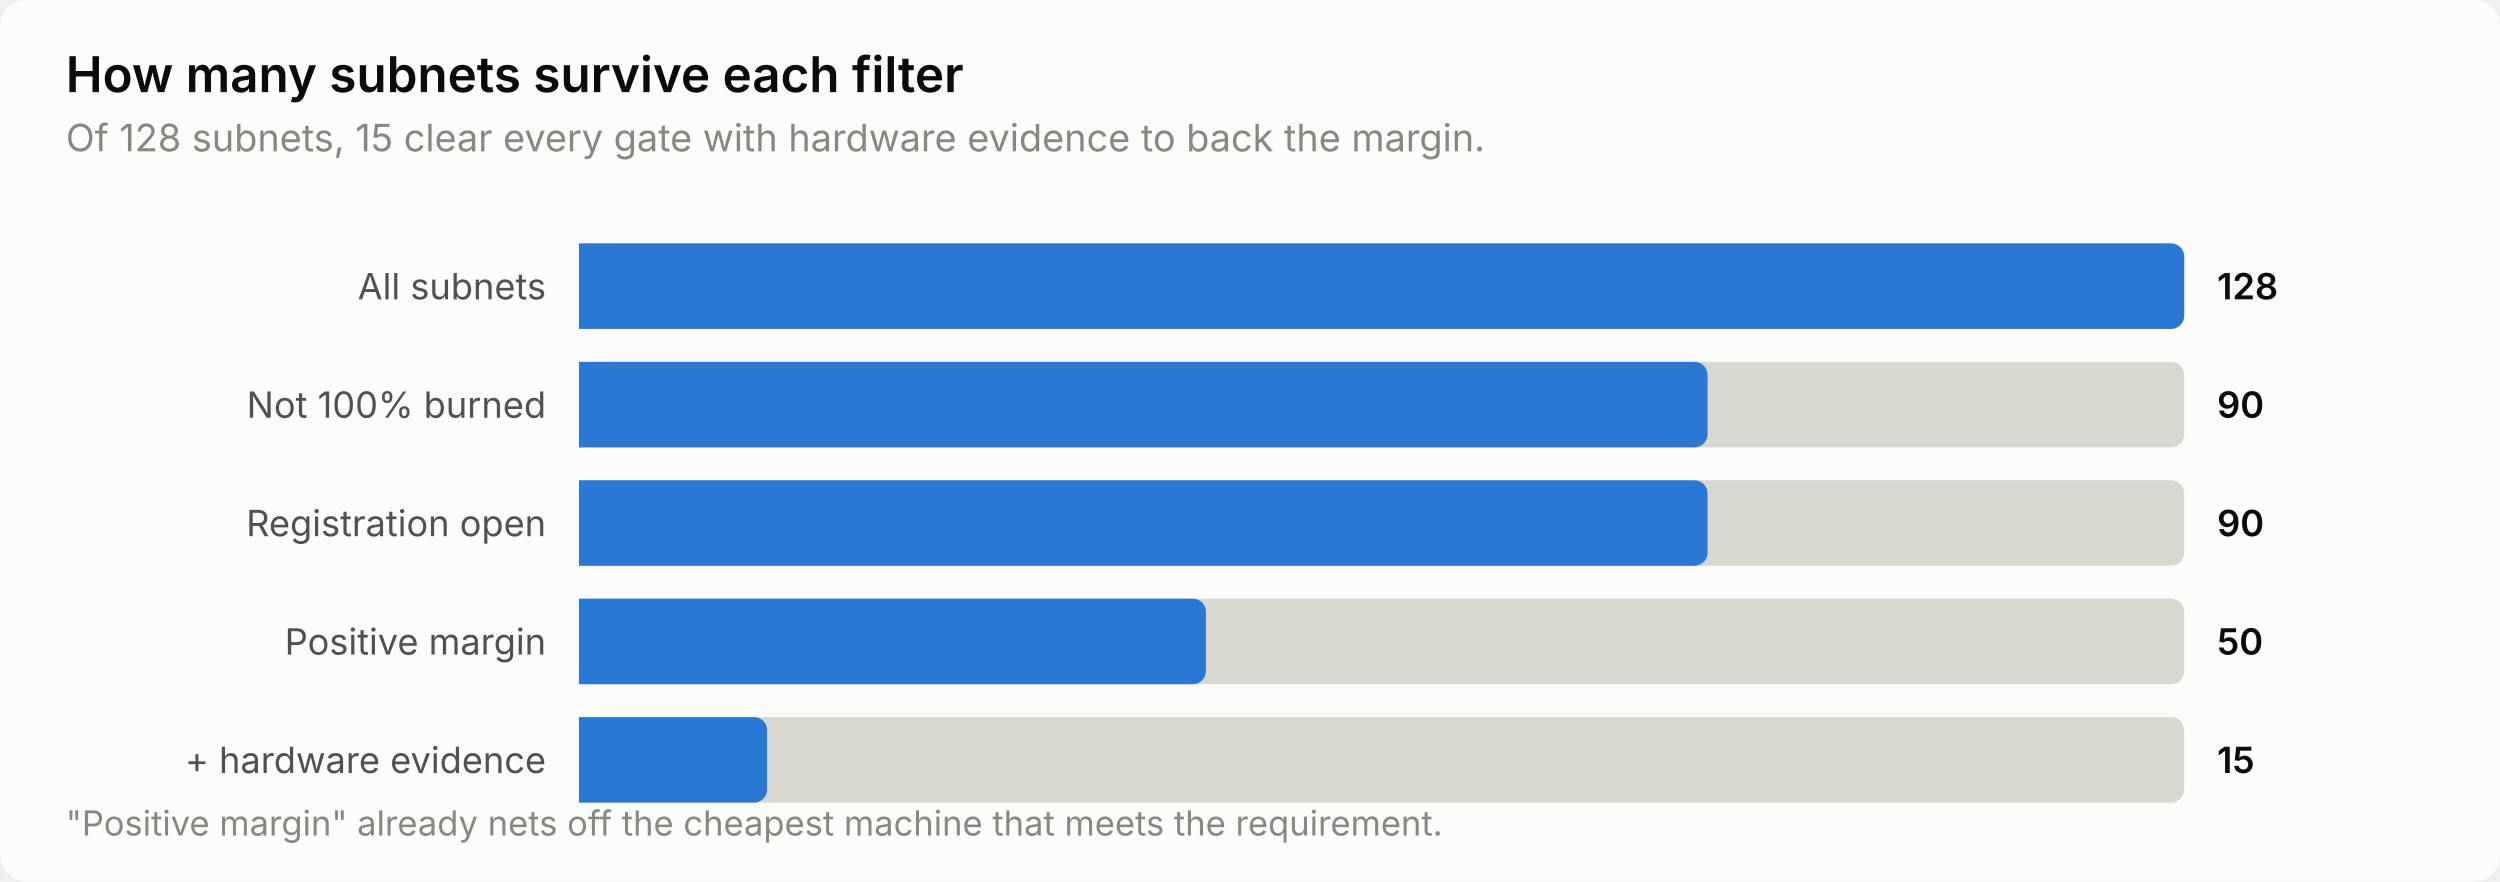
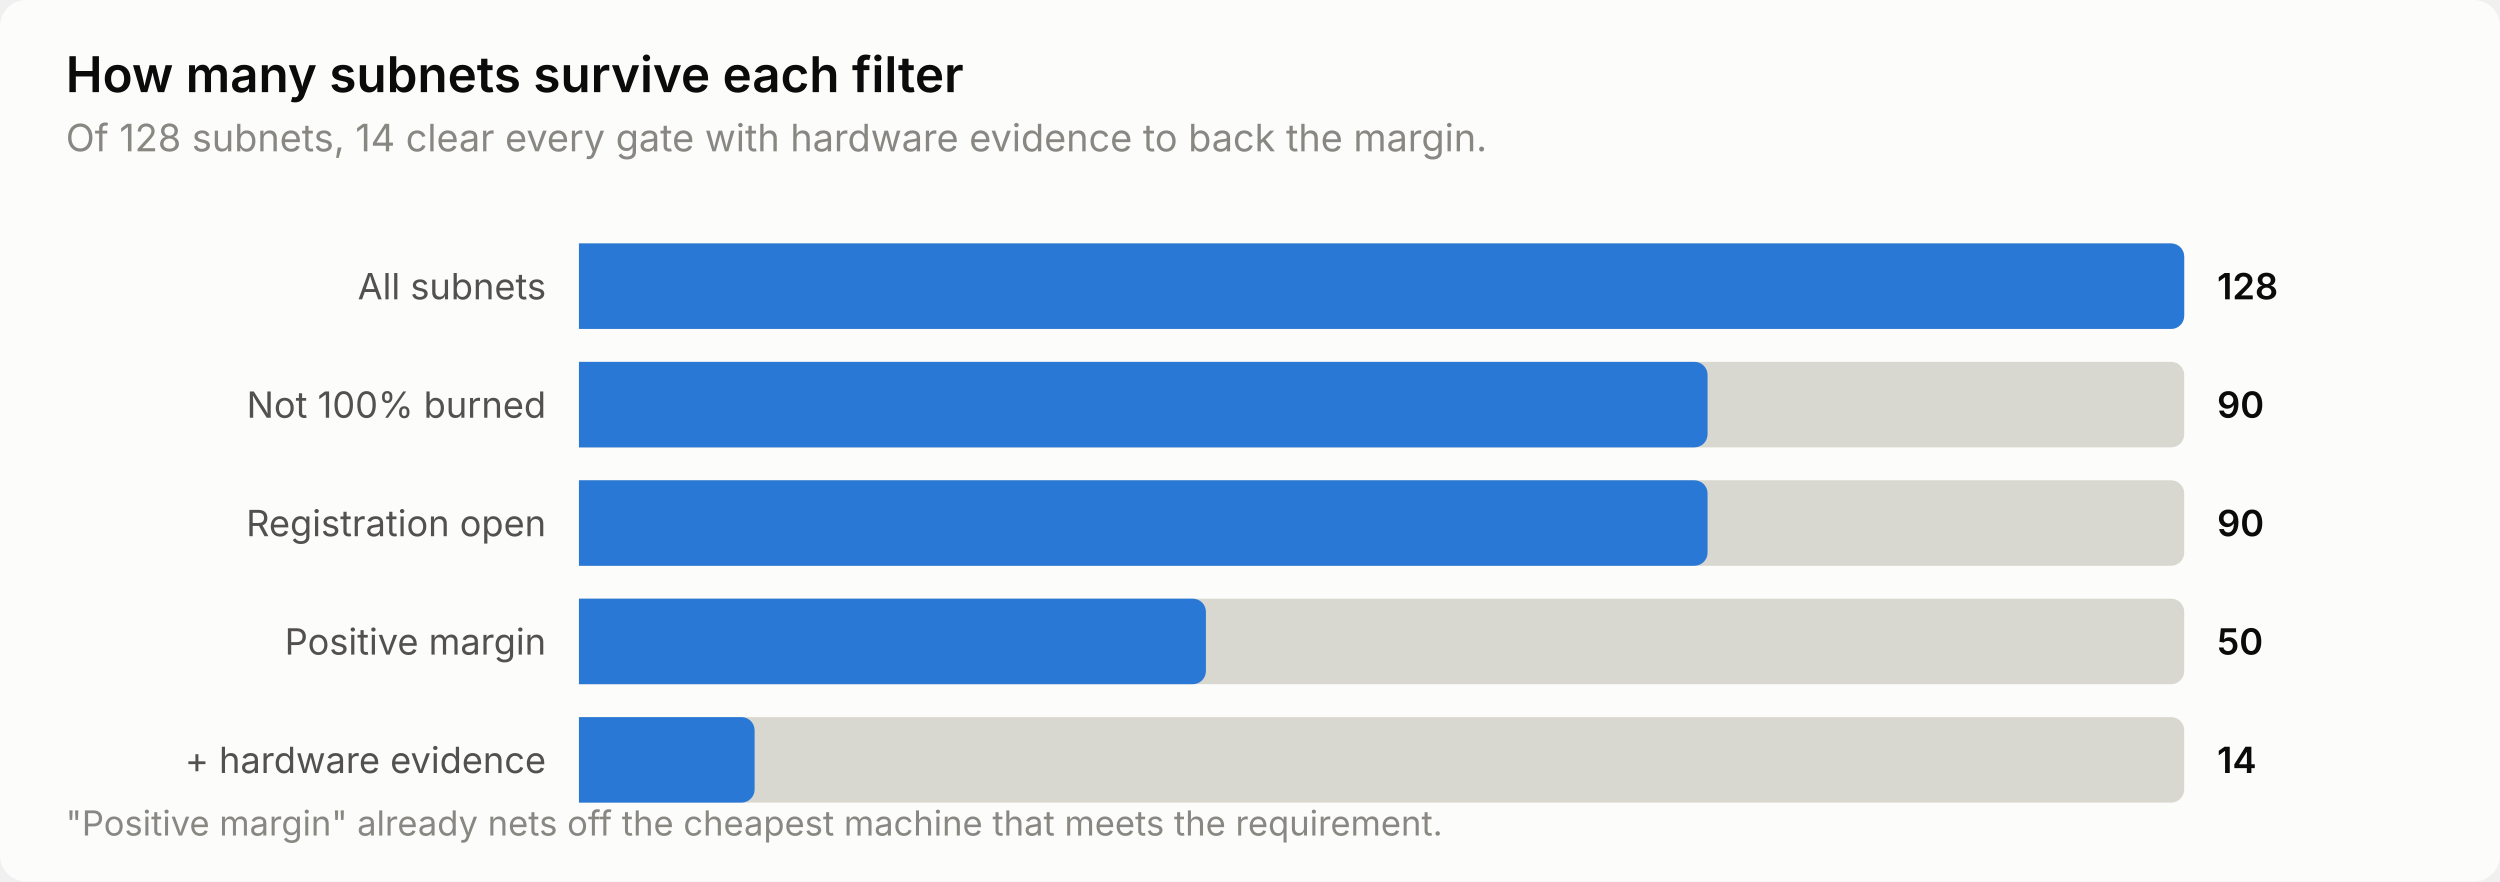
<svg xmlns="http://www.w3.org/2000/svg" width="760" height="268" viewBox="0 0 760 268" role="img" aria-label="How many subnets survive each filter">
  <style>
    text { font-family: system-ui, -apple-system, 'Segoe UI', sans-serif; }
    .t-title { font-size: 15px; font-weight: 600; }
    .t-sub { font-size: 11.5px; }
    .t-lab { font-size: 11px; }
    .t-val { font-size: 11px; font-weight: 600; font-variant-numeric: tabular-nums; }
    .t-tick { font-size: 10.5px; font-variant-numeric: tabular-nums; }

    .surface { fill: #fcfcfb; }
    .ink { fill: #0b0b0b; }
    .ink2 { fill: #52514e; }
    .muted { fill: #898781; }
    .grid { stroke: #e1e0d9; }
    .axis { stroke: #c3c2b7; }
    .accent { fill: #2a78d6; }
    .critical { fill: #d03b3b; }
    .deemph { fill: #d8d7d0; }

    @media (prefers-color-scheme: dark) {
      .surface { fill: #1a1a19; }
      .ink { fill: #ffffff; }
      .ink2 { fill: #c3c2b7; }
      .muted { fill: #898781; }
      .grid { stroke: #2c2c2a; }
      .axis { stroke: #383835; }
      .accent { fill: #3987e5; }
      .deemph { fill: #3a3a37; }
    }
</style>
  <rect class="surface" width="760" height="268" rx="8" />
  <text class="ink t-title" x="20" y="28">How many subnets survive each filter</text>
-   <text class="muted t-sub" x="20" y="46">Of 128 subnets, 15 clear every gate with hardware evidence to back the margin.</text>
+   <text class="muted t-sub" x="20" y="46">Of 128 subnets, 14 clear every gate with hardware evidence to back the margin.</text>
  <text class="ink2 t-lab" x="166" y="91" text-anchor="end">All subnets</text>
  <path class="deemph" d="M176.0,74.0 H660.0 a4.0,4.0 0 0 1 4.0,4.0 V96.0 a4.0,4.0 0 0 1 -4.0,4.0 H176.0 Z" />
  <path class="accent" d="M176.0,74.0 H660.0 a4.0,4.0 0 0 1 4.0,4.0 V96.0 a4.0,4.0 0 0 1 -4.0,4.0 H176.0 Z" />
  <text class="ink t-val" x="674" y="91">128</text>
  <text class="ink2 t-lab" x="166" y="127" text-anchor="end">Not 100% burned</text>
  <path class="deemph" d="M176.0,110.0 H660.0 a4.0,4.0 0 0 1 4.0,4.0 V132.0 a4.0,4.0 0 0 1 -4.0,4.0 H176.0 Z" />
  <path class="accent" d="M176.0,110.0 H515.1 a4.0,4.0 0 0 1 4.0,4.0 V132.0 a4.0,4.0 0 0 1 -4.0,4.0 H176.0 Z" />
  <text class="ink t-val" x="674" y="127">90</text>
  <text class="ink2 t-lab" x="166" y="163" text-anchor="end">Registration open</text>
  <path class="deemph" d="M176.0,146.0 H660.0 a4.0,4.0 0 0 1 4.0,4.0 V168.0 a4.0,4.0 0 0 1 -4.0,4.0 H176.0 Z" />
  <path class="accent" d="M176.0,146.0 H515.1 a4.0,4.0 0 0 1 4.0,4.0 V168.0 a4.0,4.0 0 0 1 -4.0,4.0 H176.0 Z" />
  <text class="ink t-val" x="674" y="163">90</text>
  <text class="ink2 t-lab" x="166" y="199" text-anchor="end">Positive margin</text>
  <path class="deemph" d="M176.0,182.0 H660.0 a4.0,4.0 0 0 1 4.0,4.0 V204.0 a4.0,4.0 0 0 1 -4.0,4.0 H176.0 Z" />
  <path class="accent" d="M176.0,182.0 H362.6 a4.0,4.0 0 0 1 4.0,4.0 V204.0 a4.0,4.0 0 0 1 -4.0,4.0 H176.0 Z" />
  <text class="ink t-val" x="674" y="199">50</text>
  <text class="ink2 t-lab" x="166" y="235" text-anchor="end">+ hardware evidence</text>
  <path class="deemph" d="M176.0,218.0 H660.0 a4.0,4.0 0 0 1 4.0,4.0 V240.0 a4.0,4.0 0 0 1 -4.0,4.0 H176.0 Z" />
-   <path class="accent" d="M176.0,218.0 H229.2 a4.0,4.0 0 0 1 4.0,4.0 V240.0 a4.0,4.0 0 0 1 -4.0,4.0 H176.0 Z" />
-   <text class="ink t-val" x="674" y="235">15</text>
+   <path class="accent" d="M176.0,218.0 H225.4 a4.0,4.0 0 0 1 4.0,4.0 V240.0 a4.0,4.0 0 0 1 -4.0,4.0 H176.0 Z" />
+   <text class="ink t-val" x="674" y="235">14</text>
  <text class="muted t-tick" x="20" y="254">"Positive margin" already nets off the cheapest machine that meets the requirement.</text>
</svg>
